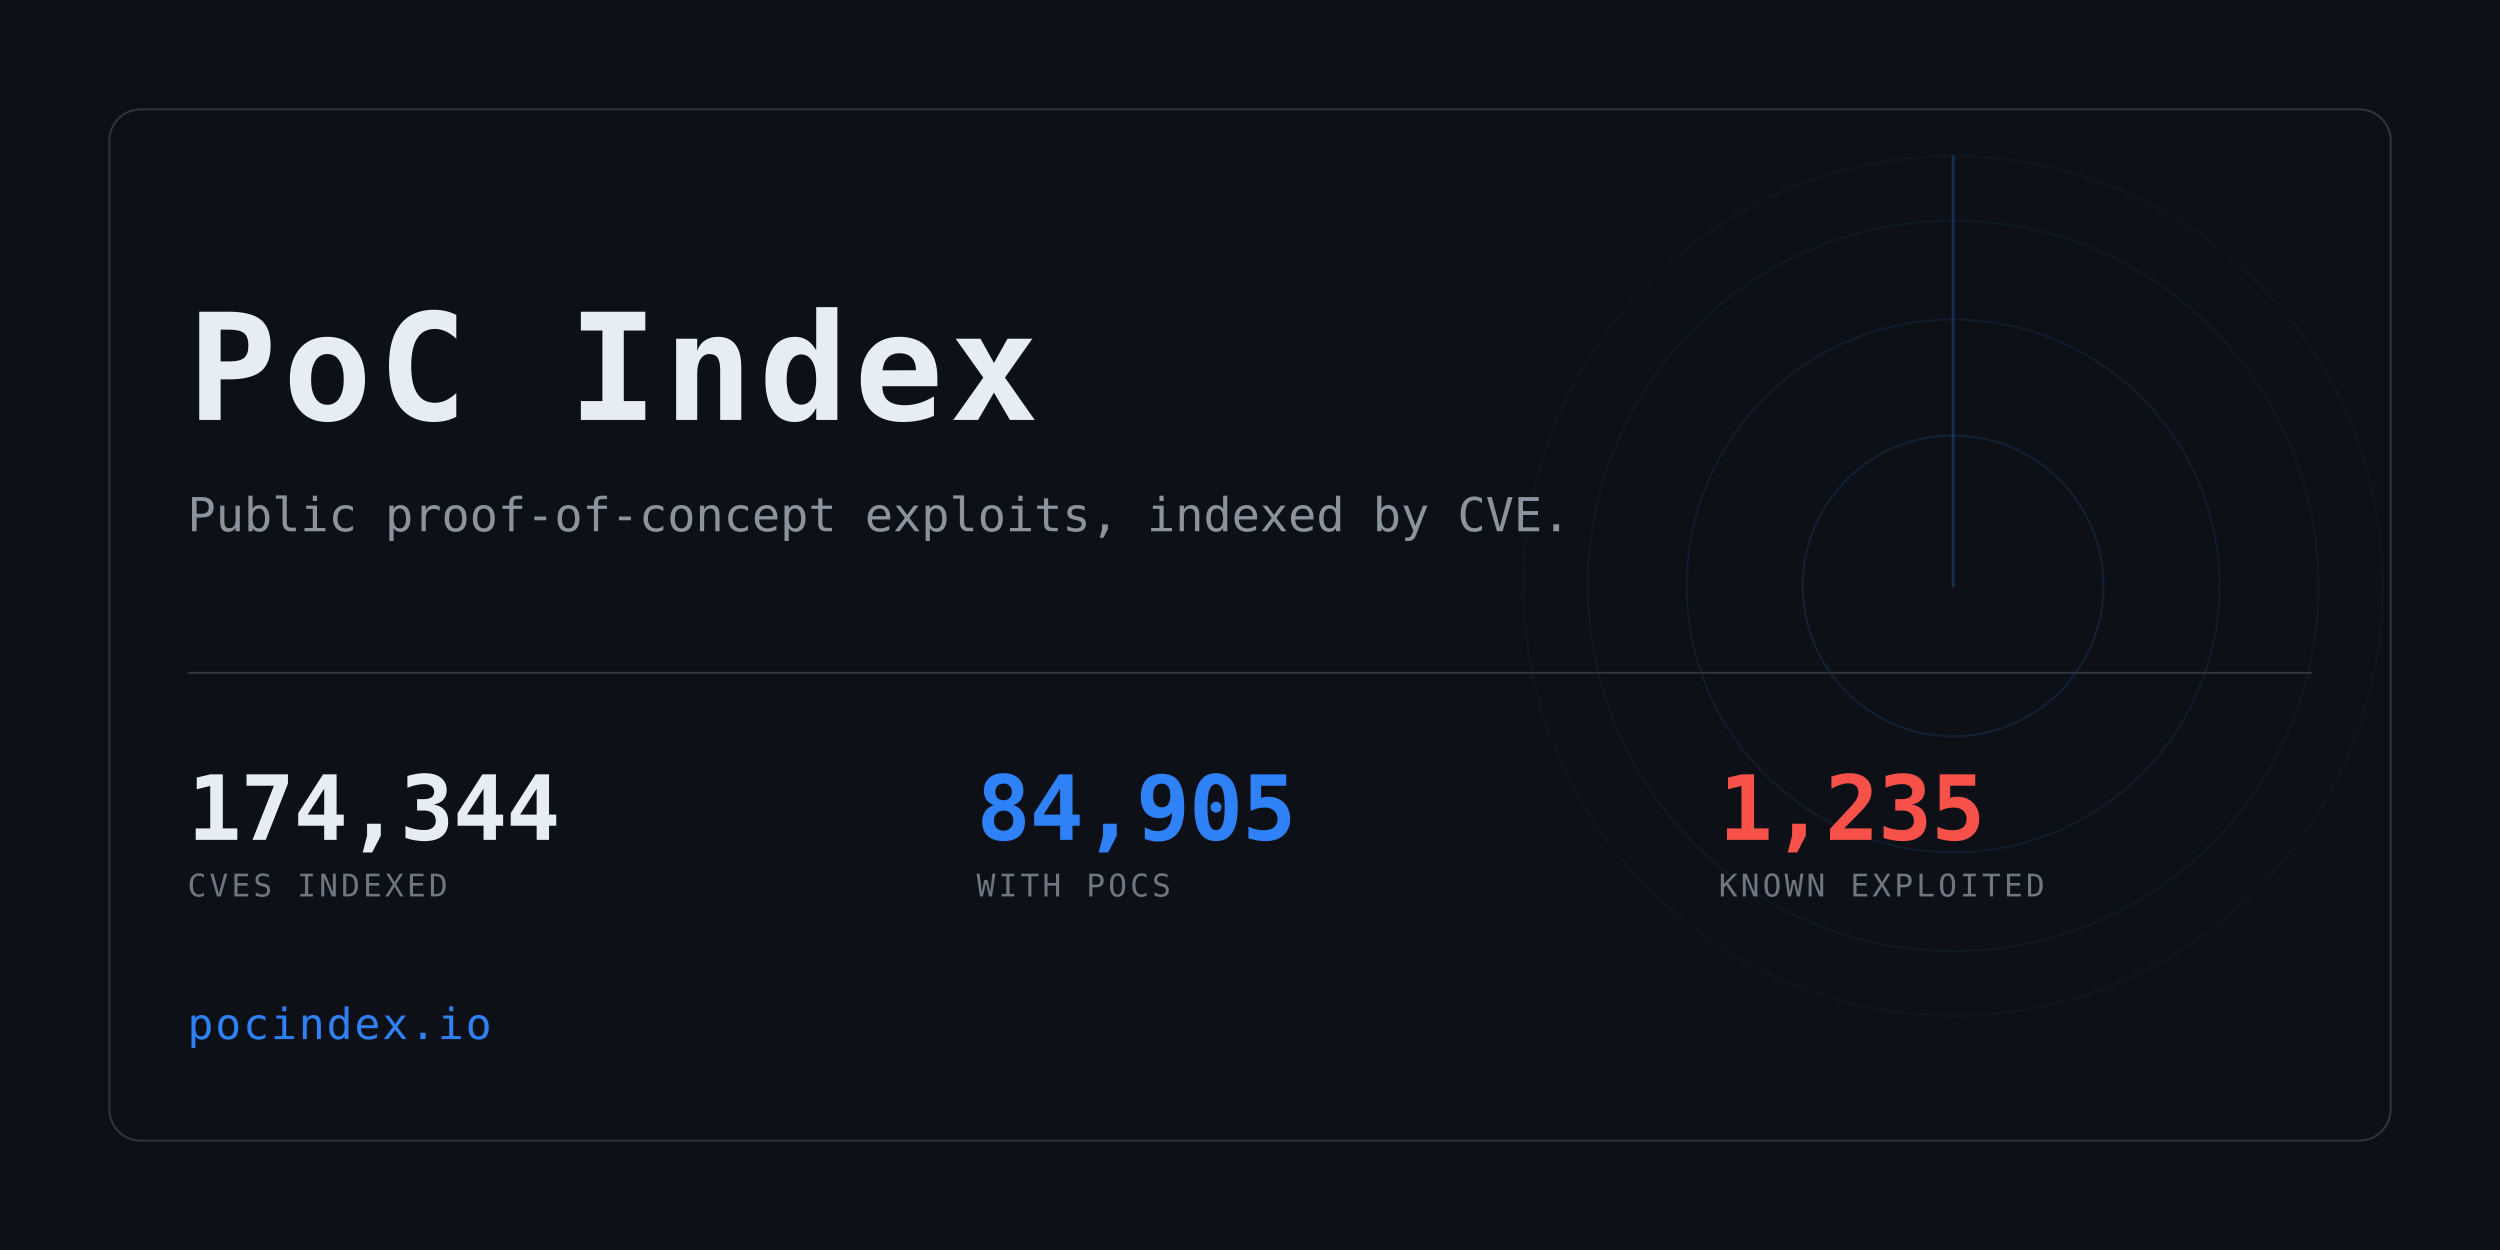
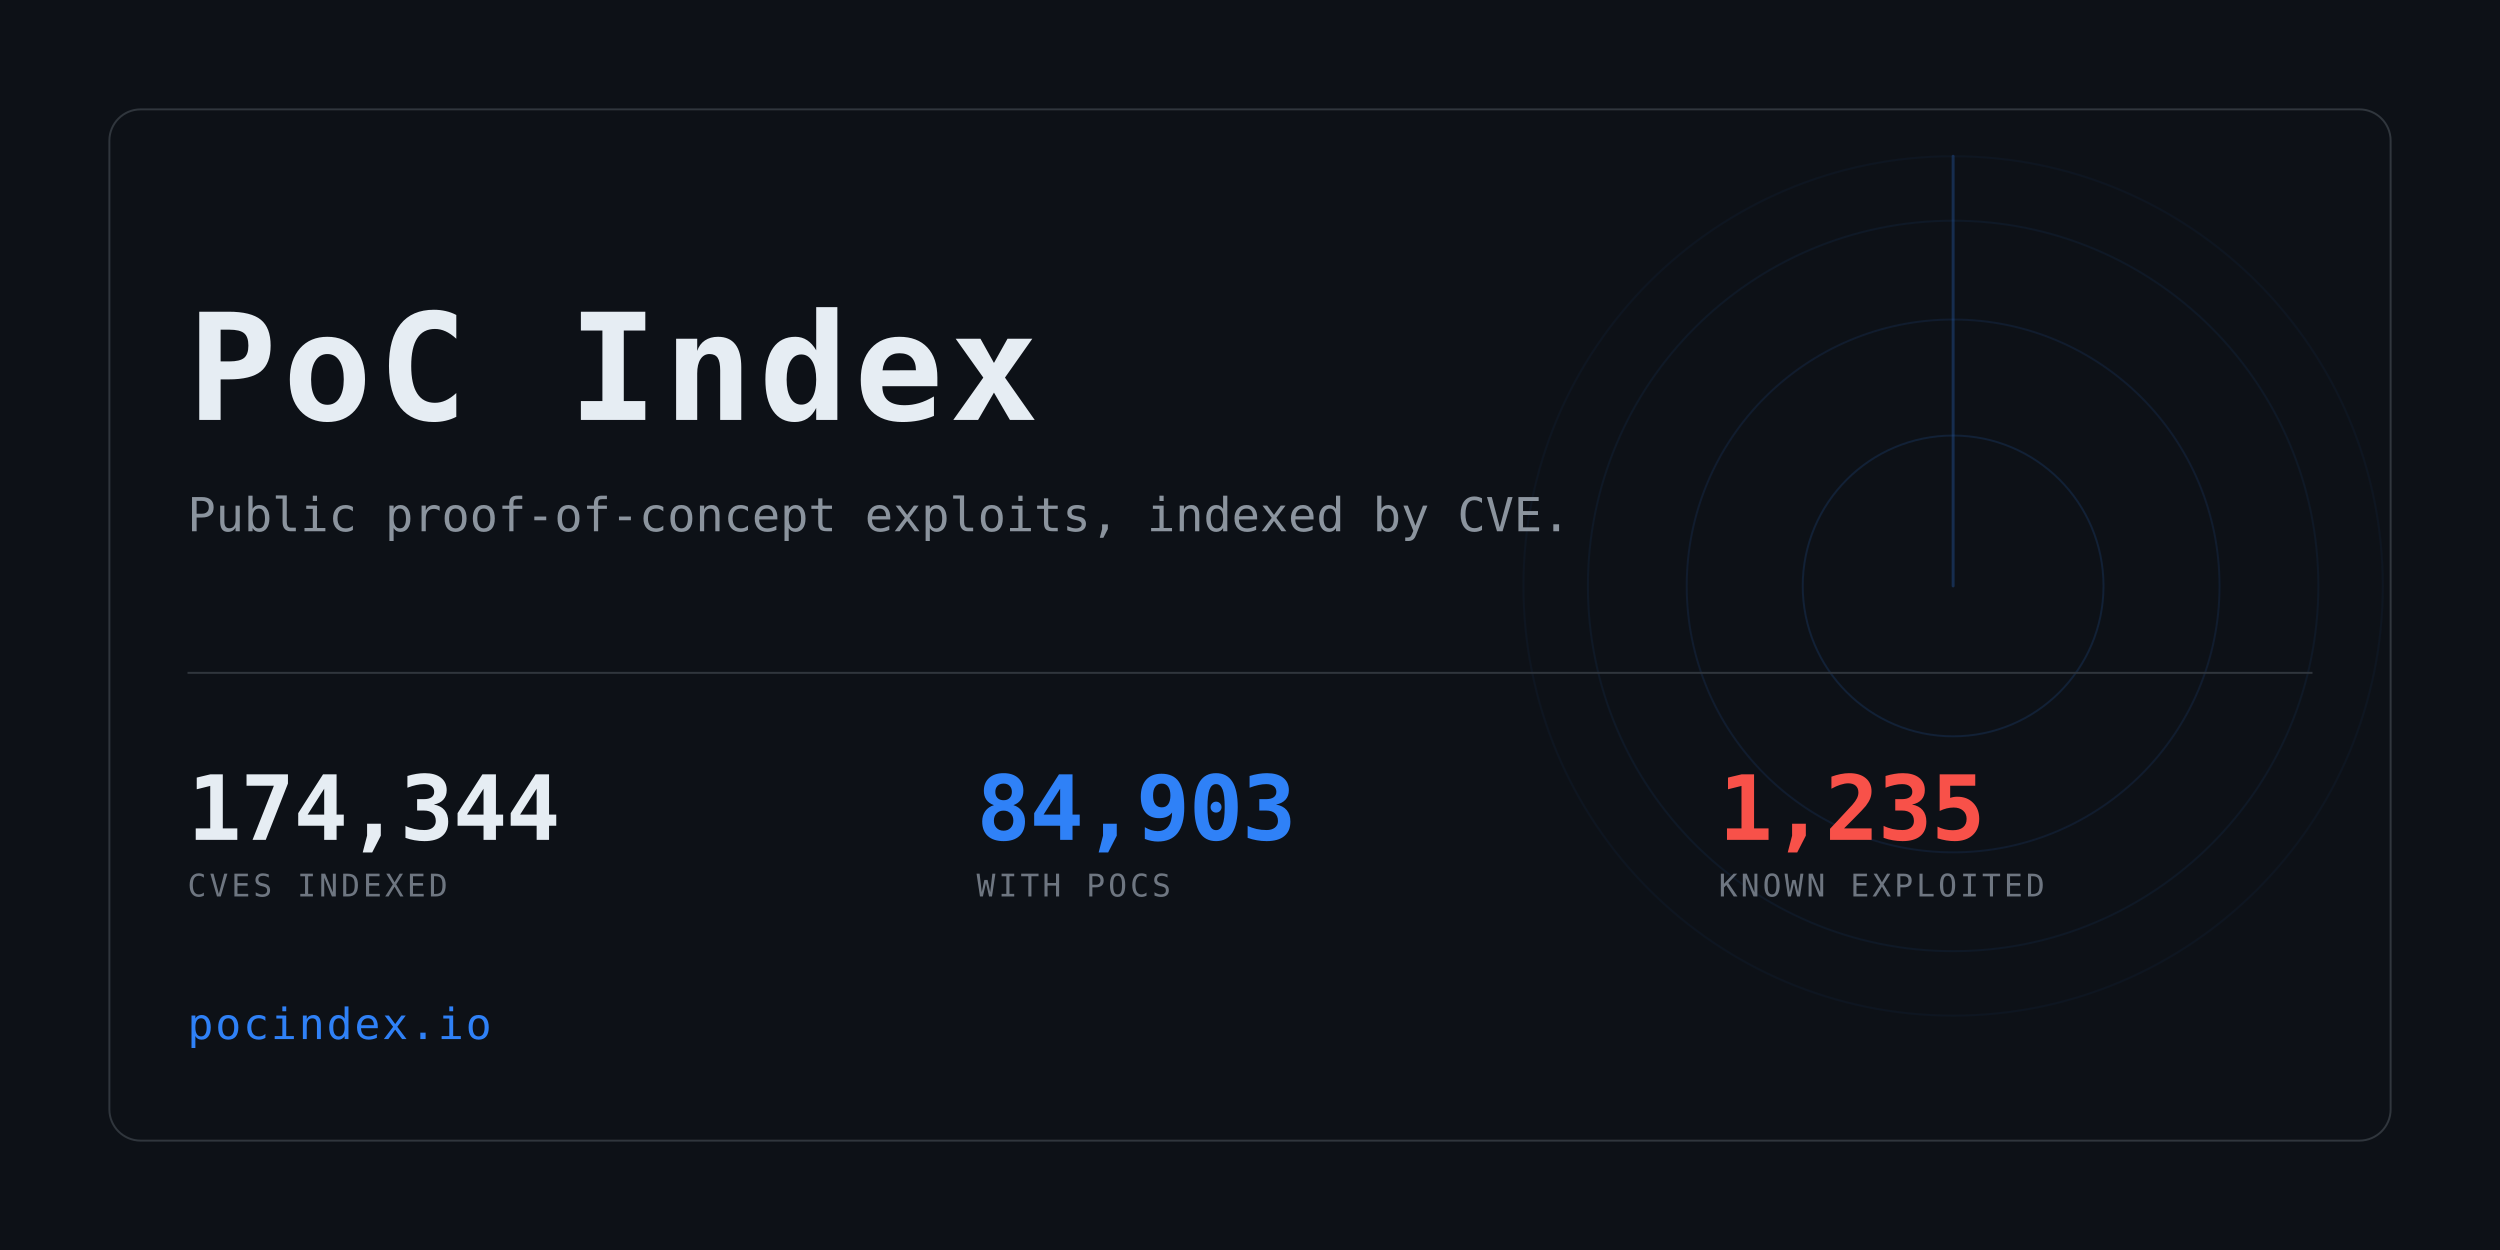
<svg xmlns="http://www.w3.org/2000/svg" width="1280" height="640" viewBox="0 0 1280 640" role="img" aria-label="PoC Index">
  <clipPath id="card">
    <rect x="56" y="56" width="1168" height="528" rx="16" />
  </clipPath>
  <rect width="1280" height="640" fill="#0d1117" />
  <g clip-path="url(#card)" opacity="0.6">
    <g>
      <circle cx="1000" cy="300" r="77.0" fill="none" stroke="#2f81f7" stroke-width="1" opacity="0.234" />
      <circle cx="1000" cy="300" r="136.4" fill="none" stroke="#2f81f7" stroke-width="1" opacity="0.169" />
      <circle cx="1000" cy="300" r="187.0" fill="none" stroke="#2f81f7" stroke-width="1" opacity="0.117" />
      <circle cx="1000" cy="300" r="220.0" fill="none" stroke="#2f81f7" stroke-width="1" opacity="0.078" />
      <line x1="1000" y1="300" x2="1000" y2="80.0" stroke="#2f81f7" stroke-width="1.5" stroke-linecap="round" opacity="0.416">
        <animateTransform attributeName="transform" type="rotate" from="0 1000 300" to="360 1000 300" dur="8s" repeatCount="indefinite" />
      </line>
    </g>
  </g>
  <rect x="56" y="56" width="1168" height="528" rx="16" fill="none" stroke="#30363d" />
  <text x="96" y="215" font-family="ui-monospace,SFMono-Regular,Menlo,Consolas,monospace" font-size="76" font-weight="700" fill="#e6edf3" letter-spacing="3">PoC Index</text>
  <text x="96" y="272" font-family="ui-monospace,SFMono-Regular,Menlo,Consolas,monospace" font-size="24" fill="#8b949e">
    Public proof-of-concept exploits, indexed by CVE.</text>
  <rect x="96" y="344" width="1088" height="1" fill="#30363d" />
  <text x="96" y="430" font-family="ui-monospace,SFMono-Regular,Menlo,Consolas,monospace" font-size="46" font-weight="700" fill="#e6edf3" letter-spacing="-0.5">174,344</text>
  <text x="96" y="459" font-family="ui-monospace,SFMono-Regular,Menlo,Consolas,monospace" font-size="16" fill="#6e7681" letter-spacing="1.6">CVES INDEXED</text>
-   <text x="500" y="430" font-family="ui-monospace,SFMono-Regular,Menlo,Consolas,monospace" font-size="46" font-weight="700" fill="#2f81f7" letter-spacing="-0.5">84,905</text>
+   <text x="500" y="430" font-family="ui-monospace,SFMono-Regular,Menlo,Consolas,monospace" font-size="46" font-weight="700" fill="#2f81f7" letter-spacing="-0.5">84,903</text>
  <text x="500" y="459" font-family="ui-monospace,SFMono-Regular,Menlo,Consolas,monospace" font-size="16" fill="#6e7681" letter-spacing="1.6">WITH POCS</text>
  <text x="880" y="430" font-family="ui-monospace,SFMono-Regular,Menlo,Consolas,monospace" font-size="46" font-weight="700" fill="#f85149" letter-spacing="-0.5">1,235</text>
  <text x="880" y="459" font-family="ui-monospace,SFMono-Regular,Menlo,Consolas,monospace" font-size="16" fill="#6e7681" letter-spacing="1.6">KNOWN EXPLOITED</text>
  <text x="96" y="532" font-family="ui-monospace,SFMono-Regular,Menlo,Consolas,monospace" font-size="22" fill="#2f81f7" letter-spacing="1">pocindex.io</text>
</svg>
